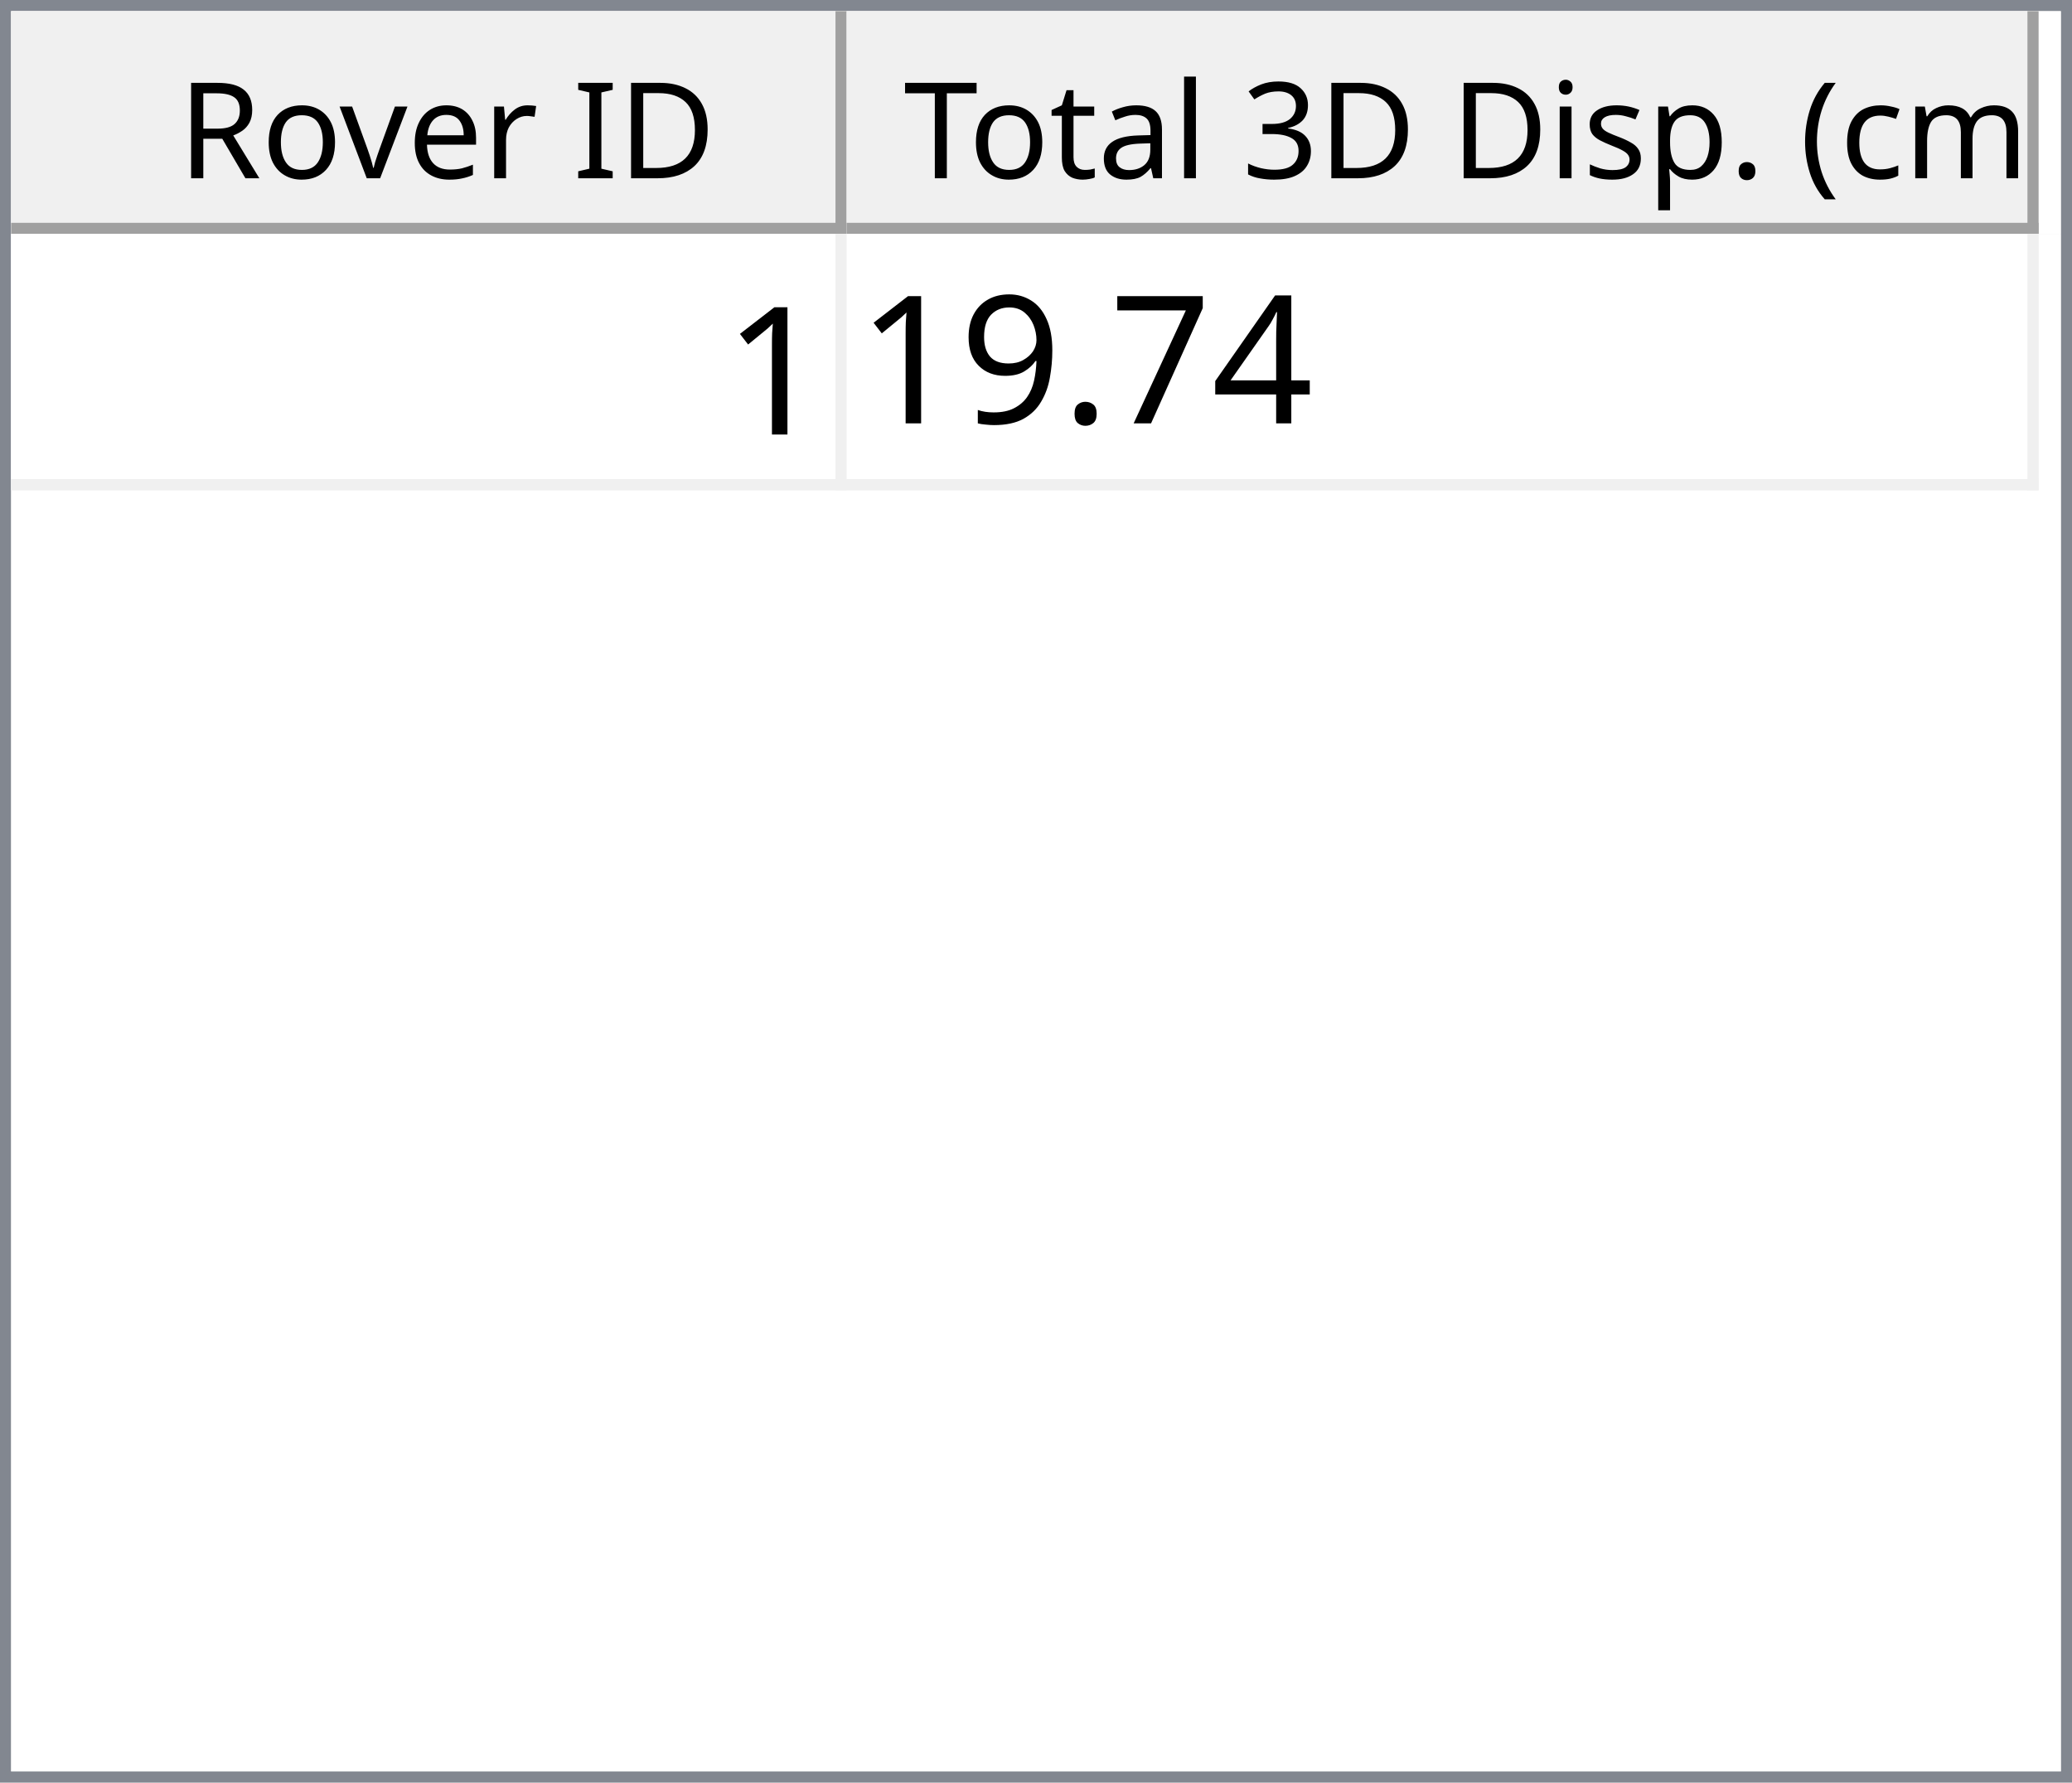
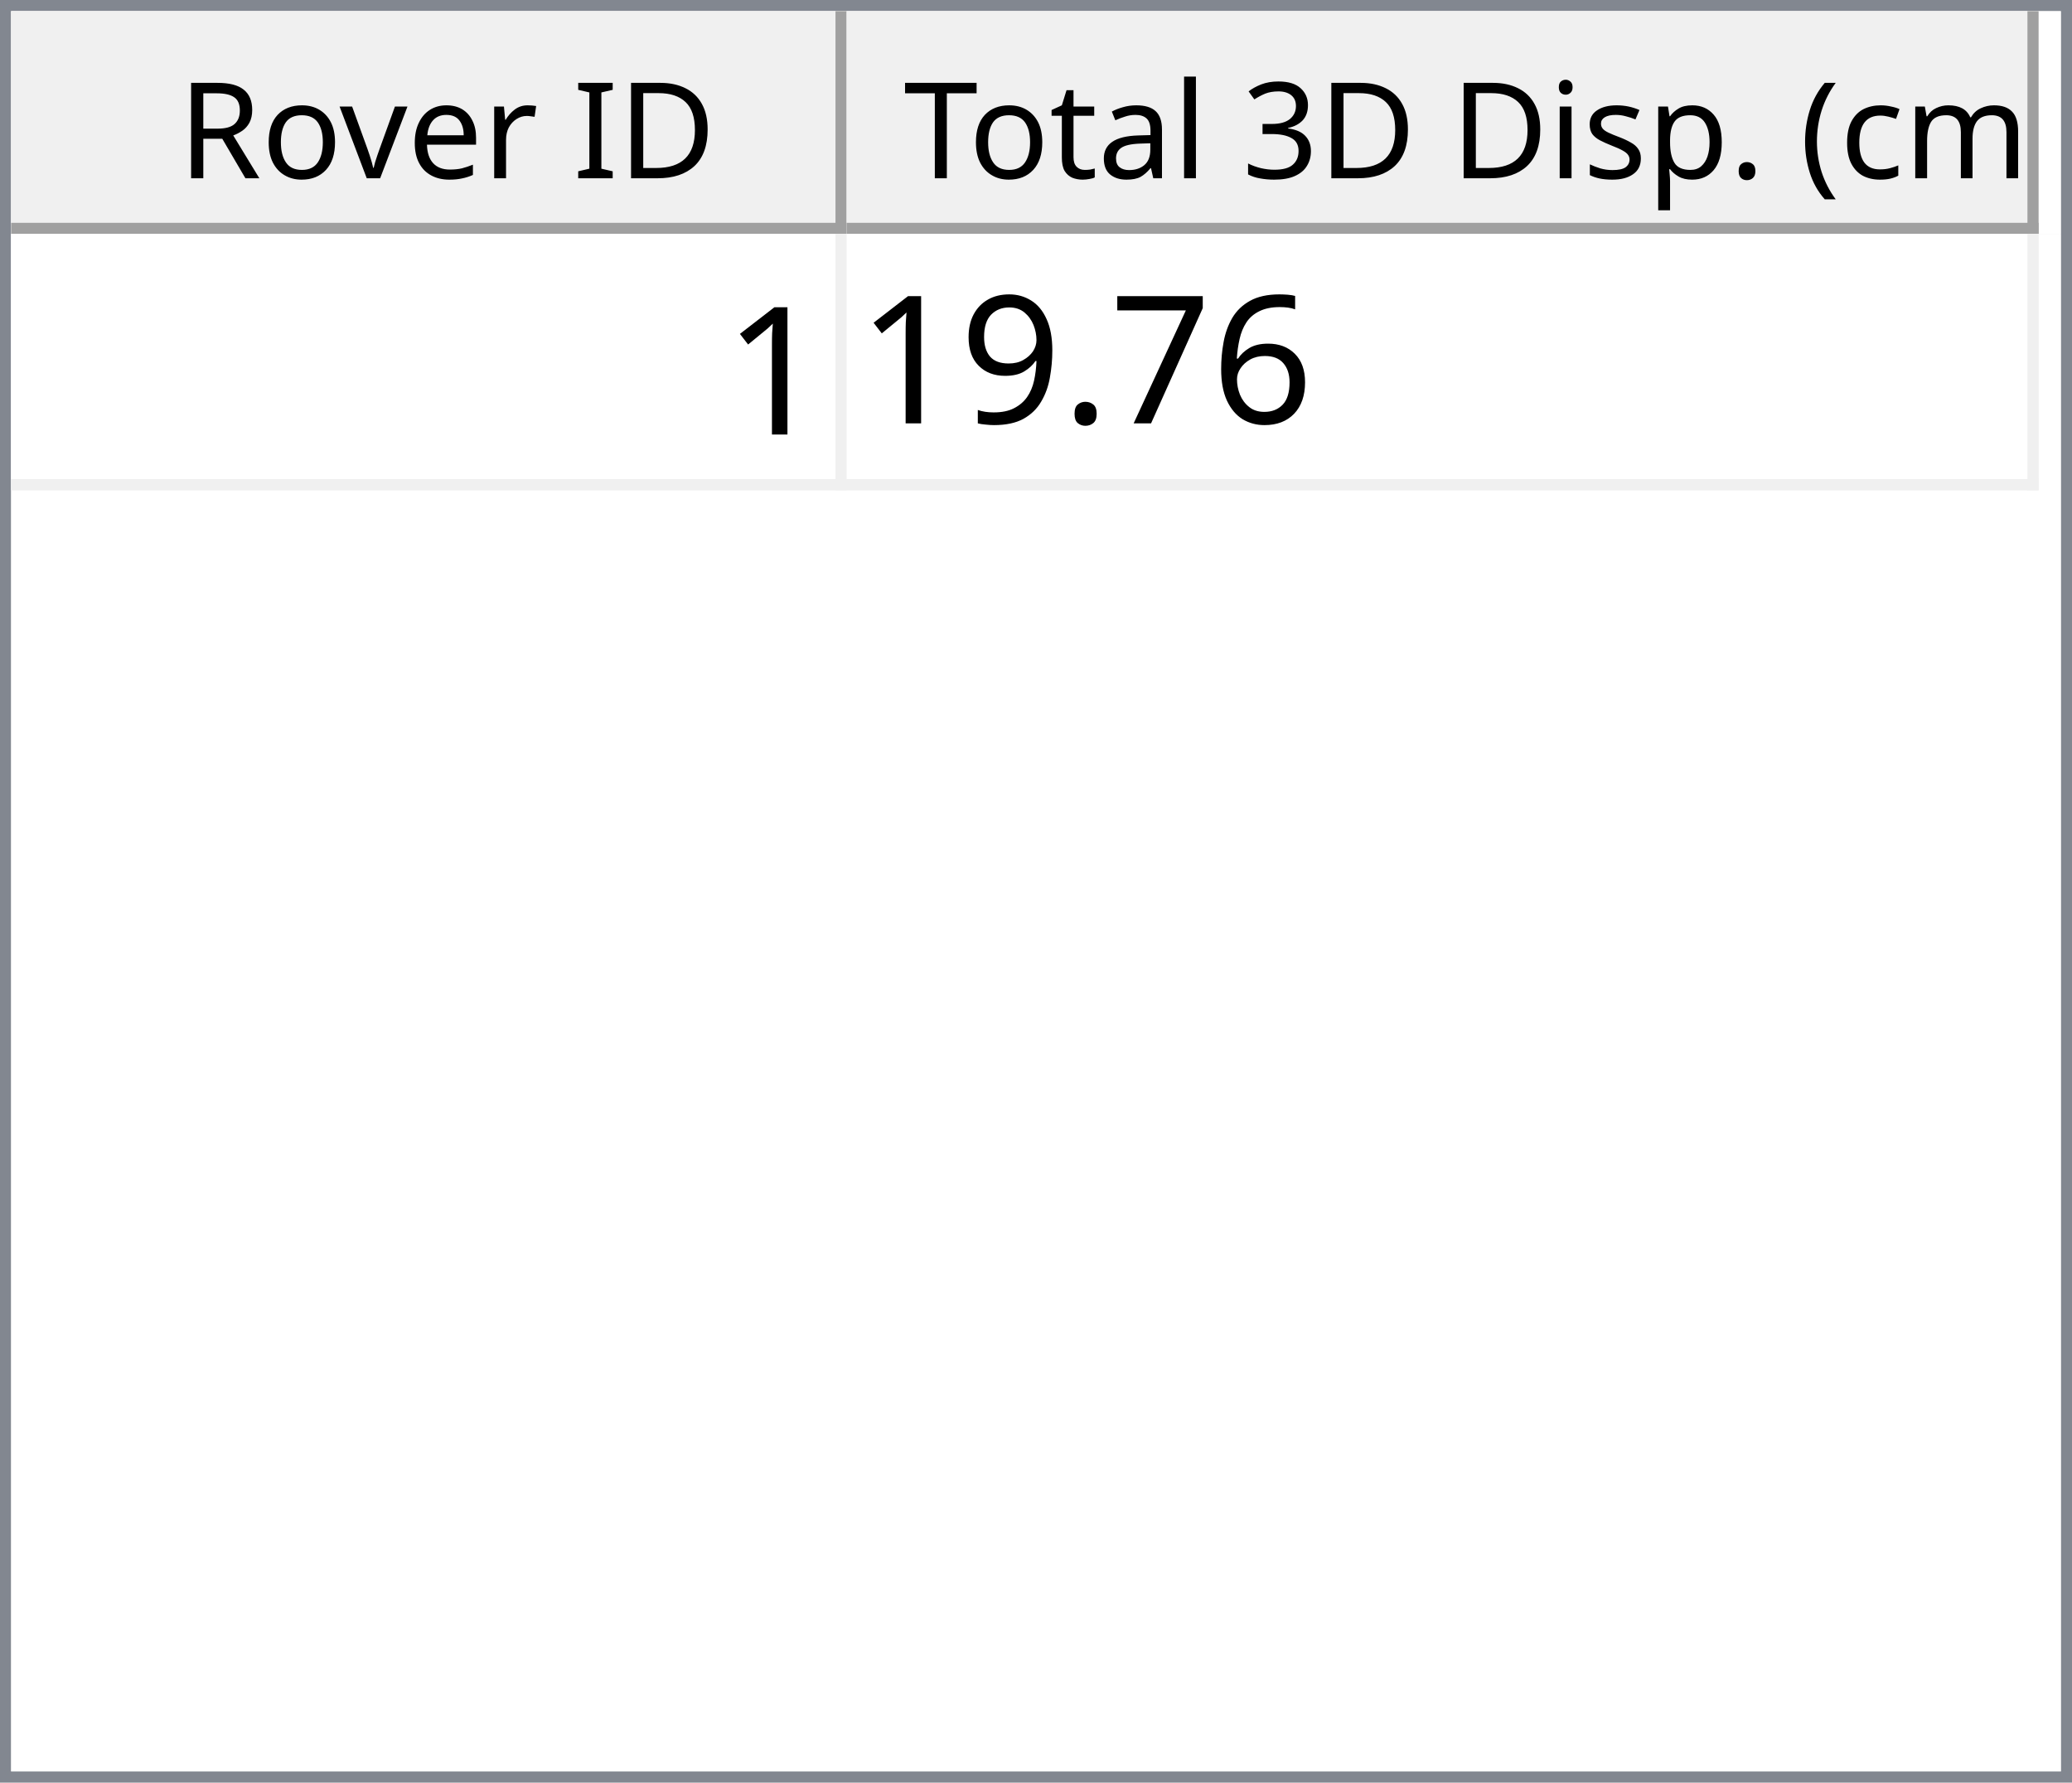
<svg xmlns="http://www.w3.org/2000/svg" style="fill-opacity:1; color-rendering:auto; color-interpolation:auto; text-rendering:auto; stroke:black; stroke-linecap:square; stroke-miterlimit:10; shape-rendering:auto; stroke-opacity:1; fill:black; stroke-dasharray:none; font-weight:normal; stroke-width:1; font-family:'Dialog'; font-style:normal; stroke-linejoin:miter; font-size:12px; stroke-dashoffset:0; image-rendering:auto;" width="186" height="160">
  <defs id="genericDefs" />
  <g>
    <defs id="defs1">
      <clipPath clipPathUnits="userSpaceOnUse" id="clipPath1">
        <path d="M0 0 L186 0 L186 160 L0 160 L0 0 Z" />
      </clipPath>
      <clipPath clipPathUnits="userSpaceOnUse" id="clipPath2">
        <path d="M0 0 L0 160 L186 160 L186 0 Z" />
      </clipPath>
      <clipPath clipPathUnits="userSpaceOnUse" id="clipPath3">
        <path d="M0 0 L0 20 L184 20 L184 0 Z" />
      </clipPath>
      <clipPath clipPathUnits="userSpaceOnUse" id="clipPath4">
        <path d="M0 0 L0 20 L75 20 L75 0 Z" />
      </clipPath>
      <clipPath clipPathUnits="userSpaceOnUse" id="clipPath5">
        <path d="M1 1 L1 19 L74 19 L74 1 Z" />
      </clipPath>
      <clipPath clipPathUnits="userSpaceOnUse" id="clipPath6">
        <path d="M0 0 L0 18 L73 18 L73 0 Z" />
      </clipPath>
      <clipPath clipPathUnits="userSpaceOnUse" id="clipPath7">
        <path d="M-0.5 -0.5 L-0.5 19.5 L74.5 19.5 L74.5 -0.5 Z" />
      </clipPath>
      <clipPath clipPathUnits="userSpaceOnUse" id="clipPath8">
        <path d="M0 0 L0 20 L107 20 L107 0 Z" />
      </clipPath>
      <clipPath clipPathUnits="userSpaceOnUse" id="clipPath9">
        <path d="M1 1 L1 19 L106 19 L106 1 Z" />
      </clipPath>
      <clipPath clipPathUnits="userSpaceOnUse" id="clipPath10">
        <path d="M0 0 L0 18 L105 18 L105 0 Z" />
      </clipPath>
      <clipPath clipPathUnits="userSpaceOnUse" id="clipPath11">
        <path d="M-0.5 -0.5 L-0.5 19.5 L106.5 19.5 L106.5 -0.5 Z" />
      </clipPath>
      <clipPath clipPathUnits="userSpaceOnUse" id="clipPath12">
        <path d="M0 0 L0 138 L184 138 L184 0 Z" />
      </clipPath>
      <clipPath clipPathUnits="userSpaceOnUse" id="clipPath13">
        <path d="M0 0 L0 23 L182 23 L182 0 Z" />
      </clipPath>
      <clipPath clipPathUnits="userSpaceOnUse" id="clipPath14">
        <path d="M-0.5 -0.5 L-0.5 22.5 L181.5 22.5 L181.5 -0.5 Z" />
      </clipPath>
      <clipPath clipPathUnits="userSpaceOnUse" id="clipPath15">
        <path d="M0 0 L0 22 L74 22 L74 0 Z" />
      </clipPath>
      <clipPath clipPathUnits="userSpaceOnUse" id="clipPath16">
        <path d="M0 0 L0 22 L106 22 L106 0 Z" />
      </clipPath>
      <font horiz-adv-x="64.551" id="font1">
        <font-face ascent="107.91" descent="25.098" units-per-em="100" style="font-style:normal; font-family:Segoe UI; font-weight:normal;" />
        <missing-glyph horiz-adv-x="64.551" d="M8.109 0 L8.109 68.266 L56.453 68.266 L56.453 0 L8.109 0 ZM15.328 7.234 L49.219 7.234 L49.219 61.031 L15.328 61.031 L15.328 7.234 Z" />
        <glyph unicode="D" horiz-adv-x="70.117" d="M9.188 0 L9.188 70.016 L28.516 70.016 Q65.531 70.016 65.531 35.891 Q65.531 19.672 55.25 9.836 Q44.969 0 27.734 0 L9.188 0 ZM17.391 62.594 L17.391 7.422 L27.828 7.422 Q41.609 7.422 49.273 14.797 Q56.938 22.172 56.938 35.688 Q56.938 62.594 28.328 62.594 L17.391 62.594 Z" />
        <glyph unicode="I" horiz-adv-x="26.611" d="M17.391 0 L9.188 0 L9.188 70.016 L17.391 70.016 L17.391 0 Z" />
        <glyph unicode=" " horiz-adv-x="27.393" d="" />
        <glyph unicode="r" horiz-adv-x="34.766" d="M34.188 41.891 Q32.078 43.5 28.125 43.5 Q23 43.5 19.555 38.672 Q16.109 33.844 16.109 25.484 L16.109 0 L8.109 0 L8.109 50 L16.109 50 L16.109 39.703 L16.312 39.703 Q18.016 44.969 21.531 47.922 Q25.047 50.875 29.391 50.875 Q32.516 50.875 34.188 50.203 L34.188 41.891 Z" />
        <glyph unicode="e" horiz-adv-x="52.295" d="M48.297 23 L12.984 23 Q13.188 14.656 17.484 10.109 Q21.781 5.562 29.297 5.562 Q37.75 5.562 44.828 11.141 L44.828 3.609 Q38.234 -1.172 27.391 -1.172 Q16.797 -1.172 10.742 5.641 Q4.688 12.453 4.688 24.812 Q4.688 36.469 11.305 43.82 Q17.922 51.172 27.734 51.172 Q37.547 51.172 42.922 44.828 Q48.297 38.484 48.297 27.203 L48.297 23 ZM40.094 29.781 Q40.047 36.719 36.75 40.578 Q33.453 44.438 27.594 44.438 Q21.922 44.438 17.969 40.383 Q14.016 36.328 13.094 29.781 L40.094 29.781 Z" />
        <glyph unicode="v" horiz-adv-x="47.9" d="M47.406 50 L27.484 0 L19.625 0 L0.688 50 L9.469 50 L22.172 13.672 Q23.578 9.672 23.922 6.688 L24.125 6.688 Q24.609 10.453 25.688 13.484 L38.969 50 L47.406 50 Z" />
        <glyph unicode="o" horiz-adv-x="58.594" d="M29 -1.172 Q17.922 -1.172 11.305 5.836 Q4.688 12.844 4.688 24.422 Q4.688 37.016 11.57 44.094 Q18.453 51.172 30.172 51.172 Q41.359 51.172 47.633 44.289 Q53.906 37.406 53.906 25.203 Q53.906 13.234 47.141 6.031 Q40.375 -1.172 29 -1.172 ZM29.594 44.438 Q21.875 44.438 17.383 39.188 Q12.891 33.938 12.891 24.703 Q12.891 15.828 17.43 10.695 Q21.969 5.562 29.594 5.562 Q37.359 5.562 41.531 10.594 Q45.703 15.625 45.703 24.906 Q45.703 34.281 41.531 39.359 Q37.359 44.438 29.594 44.438 Z" />
        <glyph unicode="R" horiz-adv-x="59.814" d="M59.375 0 L49.609 0 L37.891 19.625 Q36.281 22.359 34.766 24.289 Q33.25 26.219 31.664 27.438 Q30.078 28.656 28.25 29.219 Q26.422 29.781 24.125 29.781 L17.391 29.781 L17.391 0 L9.188 0 L9.188 70.016 L30.078 70.016 Q34.672 70.016 38.555 68.867 Q42.438 67.719 45.289 65.375 Q48.141 63.031 49.758 59.547 Q51.375 56.062 51.375 51.375 Q51.375 47.703 50.273 44.656 Q49.172 41.609 47.148 39.211 Q45.125 36.812 42.266 35.133 Q39.406 33.453 35.844 32.516 L35.844 32.328 Q37.594 31.547 38.891 30.547 Q40.188 29.547 41.359 28.18 Q42.531 26.812 43.68 25.078 Q44.828 23.344 46.234 21.047 L59.375 0 ZM17.391 62.594 L17.391 37.203 L28.516 37.203 Q31.594 37.203 34.203 38.133 Q36.812 39.062 38.719 40.797 Q40.625 42.531 41.703 45.047 Q42.781 47.562 42.781 50.688 Q42.781 56.297 39.141 59.445 Q35.5 62.594 28.609 62.594 L17.391 62.594 Z" />
        <glyph unicode=")" horiz-adv-x="30.176" d="M8.297 -15.922 L1.172 -15.922 Q16.406 2.344 16.406 26.812 Q16.406 51.469 1.078 70.016 L8.297 70.016 Q23.531 52.156 23.531 26.703 Q23.531 1.375 8.297 -15.922 Z" />
        <glyph unicode="m" horiz-adv-x="86.133" d="M79.109 0 L71.094 0 L71.094 28.719 Q71.094 37.016 68.531 40.727 Q65.969 44.438 59.906 44.438 Q54.781 44.438 51.195 39.75 Q47.609 35.062 47.609 28.516 L47.609 0 L39.594 0 L39.594 29.688 Q39.594 44.438 28.219 44.438 Q22.953 44.438 19.531 40.016 Q16.109 35.594 16.109 28.516 L16.109 0 L8.109 0 L8.109 50 L16.109 50 L16.109 42.094 L16.312 42.094 Q21.625 51.172 31.844 51.172 Q36.969 51.172 40.773 48.312 Q44.578 45.453 46 40.828 Q51.562 51.172 62.594 51.172 Q79.109 51.172 79.109 30.812 L79.109 0 Z" />
        <glyph unicode="c" horiz-adv-x="46.191" d="M42.188 2.297 Q36.422 -1.172 28.516 -1.172 Q17.828 -1.172 11.258 5.789 Q4.688 12.75 4.688 23.828 Q4.688 36.188 11.766 43.68 Q18.844 51.172 30.672 51.172 Q37.25 51.172 42.281 48.734 L42.281 40.531 Q36.719 44.438 30.375 44.438 Q22.703 44.438 17.797 38.945 Q12.891 33.453 12.891 24.516 Q12.891 15.719 17.508 10.641 Q22.125 5.562 29.891 5.562 Q36.422 5.562 42.188 9.906 L42.188 2.297 Z" />
        <glyph unicode="(" horiz-adv-x="30.176" d="M29.109 -15.922 L21.969 -15.922 Q6.844 1.375 6.844 26.703 Q6.844 52.156 21.969 70.016 L29.203 70.016 Q13.875 51.469 13.875 26.812 Q13.875 2.344 29.109 -15.922 Z" />
        <glyph unicode="." horiz-adv-x="21.68" d="M10.891 -1.078 Q8.641 -1.078 7.055 0.539 Q5.469 2.156 5.469 4.391 Q5.469 6.641 7.055 8.273 Q8.641 9.906 10.891 9.906 Q13.188 9.906 14.797 8.273 Q16.406 6.641 16.406 4.391 Q16.406 2.156 14.797 0.539 Q13.188 -1.078 10.891 -1.078 Z" />
        <glyph unicode="p" horiz-adv-x="58.789" d="M16.312 7.234 L16.109 7.234 L16.109 -23 L8.109 -23 L8.109 50 L16.109 50 L16.109 41.219 L16.312 41.219 Q22.219 51.172 33.594 51.172 Q43.266 51.172 48.688 44.461 Q54.109 37.75 54.109 26.469 Q54.109 13.922 48 6.375 Q41.891 -1.172 31.297 -1.172 Q21.578 -1.172 16.312 7.234 ZM16.109 27.391 L16.109 20.406 Q16.109 14.203 20.141 9.883 Q24.172 5.562 30.375 5.562 Q37.641 5.562 41.773 11.133 Q45.906 16.703 45.906 26.609 Q45.906 34.969 42.047 39.703 Q38.188 44.438 31.594 44.438 Q24.609 44.438 20.359 39.578 Q16.109 34.719 16.109 27.391 Z" />
        <glyph unicode="s" horiz-adv-x="42.432" d="M5.078 1.812 L5.078 10.406 Q11.625 5.562 19.484 5.562 Q30.031 5.562 30.031 12.594 Q30.031 14.594 29.125 15.992 Q28.219 17.391 26.68 18.461 Q25.141 19.531 23.07 20.383 Q21 21.234 18.609 22.172 Q15.281 23.484 12.766 24.828 Q10.25 26.172 8.57 27.859 Q6.891 29.547 6.031 31.695 Q5.172 33.844 5.172 36.719 Q5.172 40.234 6.789 42.945 Q8.406 45.656 11.086 47.484 Q13.766 49.312 17.211 50.242 Q20.656 51.172 24.312 51.172 Q30.812 51.172 35.938 48.922 L35.938 40.828 Q30.422 44.438 23.25 44.438 Q21 44.438 19.195 43.922 Q17.391 43.406 16.094 42.477 Q14.797 41.547 14.086 40.258 Q13.375 38.969 13.375 37.406 Q13.375 35.453 14.086 34.133 Q14.797 32.812 16.164 31.789 Q17.531 30.766 19.484 29.938 Q21.438 29.109 23.922 28.125 Q27.25 26.859 29.883 25.516 Q32.516 24.172 34.375 22.484 Q36.234 20.797 37.234 18.602 Q38.234 16.406 38.234 13.375 Q38.234 9.672 36.602 6.938 Q34.969 4.203 32.234 2.398 Q29.5 0.594 25.93 -0.289 Q22.359 -1.172 18.453 -1.172 Q10.75 -1.172 5.078 1.812 Z" />
        <glyph unicode="i" horiz-adv-x="24.219" d="M12.203 62.703 Q10.062 62.703 8.547 64.164 Q7.031 65.625 7.031 67.875 Q7.031 70.125 8.547 71.609 Q10.062 73.094 12.203 73.094 Q14.406 73.094 15.945 71.609 Q17.484 70.125 17.484 67.875 Q17.484 65.719 15.945 64.211 Q14.406 62.703 12.203 62.703 ZM16.109 0 L8.109 0 L8.109 50 L16.109 50 L16.109 0 Z" />
        <glyph unicode="3" horiz-adv-x="53.906" d="M46.531 19.828 Q46.531 15.094 44.75 11.211 Q42.969 7.328 39.719 4.57 Q36.469 1.812 31.93 0.297 Q27.391 -1.219 21.922 -1.219 Q11.922 -1.219 6 2.594 L6 11.188 Q13.094 5.609 22.219 5.609 Q25.875 5.609 28.828 6.539 Q31.781 7.469 33.906 9.227 Q36.031 10.984 37.18 13.477 Q38.328 15.969 38.328 19.094 Q38.328 32.812 18.797 32.812 L12.984 32.812 L12.984 39.594 L18.5 39.594 Q35.797 39.594 35.797 52.484 Q35.797 64.406 22.609 64.406 Q15.188 64.406 8.688 59.422 L8.688 67.188 Q15.375 71.188 24.609 71.188 Q29 71.188 32.57 69.969 Q36.141 68.75 38.68 66.555 Q41.219 64.359 42.609 61.281 Q44 58.203 44 54.5 Q44 40.672 30.031 36.719 L30.031 36.531 Q33.594 36.141 36.625 34.797 Q39.656 33.453 41.852 31.305 Q44.047 29.156 45.289 26.25 Q46.531 23.344 46.531 19.828 Z" />
        <glyph unicode="l" horiz-adv-x="24.219" d="M16.109 0 L8.109 0 L8.109 74.031 L16.109 74.031 L16.109 0 Z" />
        <glyph unicode="a" horiz-adv-x="50.879" d="M43.891 0 L35.891 0 L35.891 7.812 L35.688 7.812 Q30.469 -1.172 20.312 -1.172 Q12.844 -1.172 8.617 2.781 Q4.391 6.734 4.391 13.281 Q4.391 27.297 20.906 29.594 L35.891 31.688 Q35.891 44.438 25.594 44.438 Q16.547 44.438 9.281 38.281 L9.281 46.484 Q16.656 51.172 26.266 51.172 Q43.891 51.172 43.891 32.516 L43.891 0 ZM35.891 25.297 L23.828 23.641 Q18.266 22.859 15.43 20.875 Q12.594 18.891 12.594 13.875 Q12.594 10.203 15.211 7.883 Q17.828 5.562 22.172 5.562 Q28.125 5.562 32.008 9.742 Q35.891 13.922 35.891 20.312 L35.891 25.297 Z" />
        <glyph unicode="t" horiz-adv-x="33.887" d="M31.297 0.484 Q28.469 -1.078 23.828 -1.078 Q10.688 -1.078 10.688 13.578 L10.688 43.172 L2.094 43.172 L2.094 50 L10.688 50 L10.688 62.203 L18.703 64.797 L18.703 50 L31.297 50 L31.297 43.172 L18.703 43.172 L18.703 14.984 Q18.703 9.969 20.414 7.82 Q22.125 5.672 26.078 5.672 Q29.109 5.672 31.297 7.328 L31.297 0.484 Z" />
        <glyph unicode="T" horiz-adv-x="52.393" d="M50.594 62.594 L30.375 62.594 L30.375 0 L22.172 0 L22.172 62.594 L2 62.594 L2 70.016 L50.594 70.016 L50.594 62.594 Z" />
      </font>
      <font horiz-adv-x="75.0" id="font2">
        <font-face ascent="100.537" descent="21.973" units-per-em="100" style="font-style:normal; font-family:sans-serif; font-weight:normal;" />
        <missing-glyph horiz-adv-x="75.0" d="M12.5 0 L12.5 62.5 L62.5 62.5 L62.5 0 L12.5 0 ZM14.062 1.562 L60.938 1.562 L60.938 60.938 L14.062 60.938 L14.062 1.562 Z" />
        <glyph unicode="1" horiz-adv-x="55.615" d="M37.25 0 L28.469 0 L28.469 56 Q25.297 52.984 20.141 49.953 Q14.984 46.922 10.891 45.406 L10.891 53.906 Q18.266 57.375 23.781 62.305 Q29.297 67.234 31.594 71.875 L37.25 71.875 L37.25 0 Z" />
-         <glyph unicode="4" horiz-adv-x="55.615" d="M32.328 0 L32.328 17.141 L1.266 17.141 L1.266 25.203 L33.938 71.578 L41.109 71.578 L41.109 25.203 L50.781 25.203 L50.781 17.141 L41.109 17.141 L41.109 0 L32.328 0 ZM32.328 25.203 L32.328 57.469 L9.906 25.203 L32.328 25.203 Z" />
+         <glyph unicode="6" horiz-adv-x="55.615" d="M49.75 54.047 L41.016 53.375 Q39.844 58.547 37.703 60.891 Q34.125 64.656 28.906 64.656 Q24.703 64.656 21.531 62.312 Q17.391 59.281 14.992 53.469 Q12.594 47.656 12.5 36.922 Q15.672 41.75 20.266 44.094 Q24.859 46.438 29.891 46.438 Q38.672 46.438 44.852 39.969 Q51.031 33.5 51.031 23.25 Q51.031 16.5 48.125 10.719 Q45.219 4.938 40.141 1.859 Q35.062 -1.219 28.609 -1.219 Q17.625 -1.219 10.695 6.859 Q3.766 14.938 3.766 33.5 Q3.766 54.25 11.422 63.672 Q18.109 71.875 29.438 71.875 Q37.891 71.875 43.289 67.141 Q48.688 62.406 49.75 54.047 ZM13.875 23.188 Q13.875 18.656 15.797 14.508 Q17.719 10.359 21.188 8.18 Q24.656 6 28.469 6 Q34.031 6 38.039 10.492 Q42.047 14.984 42.047 22.703 Q42.047 30.125 38.086 34.398 Q34.125 38.672 28.125 38.672 Q22.172 38.672 18.023 34.398 Q13.875 30.125 13.875 23.188 Z" />
        <glyph unicode="7" horiz-adv-x="55.615" d="M4.734 62.203 L4.734 70.656 L51.078 70.656 L51.078 63.812 Q44.234 56.547 37.523 44.484 Q30.812 32.422 27.156 19.672 Q24.516 10.688 23.781 0 L14.75 0 Q14.891 8.453 18.062 20.414 Q21.234 32.375 27.172 43.484 Q33.109 54.594 39.797 62.203 L4.734 62.203 Z" />
        <glyph unicode="." horiz-adv-x="27.783" d="M9.078 0 L9.078 10.016 L19.094 10.016 L19.094 0 L9.078 0 Z" />
        <glyph unicode="9" horiz-adv-x="55.615" d="M5.469 16.547 L13.922 17.328 Q14.984 11.375 18.016 8.688 Q21.047 6 25.781 6 Q29.828 6 32.883 7.859 Q35.938 9.719 37.891 12.82 Q39.844 15.922 41.164 21.195 Q42.484 26.469 42.484 31.938 Q42.484 32.516 42.438 33.688 Q39.797 29.5 35.234 26.883 Q30.672 24.266 25.344 24.266 Q16.453 24.266 10.305 30.711 Q4.156 37.156 4.156 47.703 Q4.156 58.594 10.578 65.234 Q17 71.875 26.656 71.875 Q33.641 71.875 39.43 68.117 Q45.219 64.359 48.219 57.398 Q51.219 50.438 51.219 37.25 Q51.219 23.531 48.242 15.406 Q45.266 7.281 39.383 3.031 Q33.5 -1.219 25.594 -1.219 Q17.188 -1.219 11.867 3.445 Q6.547 8.109 5.469 16.547 ZM41.453 48.141 Q41.453 55.719 37.43 60.156 Q33.406 64.594 27.734 64.594 Q21.875 64.594 17.531 59.812 Q13.188 55.031 13.188 47.406 Q13.188 40.578 17.312 36.305 Q21.438 32.031 27.484 32.031 Q33.594 32.031 37.523 36.305 Q41.453 40.578 41.453 48.141 Z" />
      </font>
    </defs>
    <g style="fill:white; stroke:white;">
      <rect x="0" y="0" width="186" style="clip-path:url(#clipPath1); stroke:none;" height="160" />
    </g>
    <g style="fill:white; text-rendering:optimizeSpeed; color-rendering:optimizeSpeed; image-rendering:optimizeSpeed; shape-rendering:crispEdges; stroke:white; color-interpolation:sRGB;">
      <rect x="0" width="186" height="160" y="0" style="stroke:none;" />
      <path style="stroke:none;" d="M0 160 L186 160 L186 0 L0 0 Z" />
    </g>
    <g style="fill:rgb(240,240,240); font-family:'Segoe UI'; stroke:rgb(240,240,240);">
      <rect x="0" y="0" width="186" style="clip-path:url(#clipPath2); stroke:none;" height="160" />
    </g>
    <g style="fill:rgb(130,135,144); font-family:'Segoe UI'; stroke:rgb(130,135,144);">
      <path d="M0 0 L186 0 L186 160 L0 160 L0 0 ZM1 1 L185 1 L185 159 L1 159 L1 1 Z" style="fill-rule:evenodd; clip-path:url(#clipPath2); stroke:none;" />
    </g>
    <g style="fill:white; font-family:'Segoe UI'; stroke:white;" transform="translate(1,1)">
      <rect x="0" y="0" width="184" style="clip-path:url(#clipPath3); stroke:none;" height="20" />
    </g>
    <g style="fill:rgb(240,240,240); font-family:'Segoe UI'; stroke:rgb(240,240,240);" transform="translate(1,1)">
      <rect x="0" y="0" width="75" style="clip-path:url(#clipPath4); stroke:none;" height="20" />
    </g>
    <g style="font-family:'Segoe UI';" transform="translate(2,2)">
      <text x="14" xml:space="preserve" y="14" style="clip-path:url(#clipPath6); stroke:none;">Rover ID</text>
    </g>
    <g style="fill:rgb(160,160,160); font-family:'Segoe UI'; stroke:rgb(160,160,160); stroke-linejoin:bevel;" transform="translate(1.5,1.5)">
      <line x1="74" x2="74" y1="0" style="fill:none; clip-path:url(#clipPath7);" y2="19" />
    </g>
    <g style="fill:rgb(160,160,160); font-family:'Segoe UI'; stroke:rgb(160,160,160); stroke-linejoin:bevel;" transform="matrix(1,0,0,1,1,1) translate(0.5,0.5)">
      <line x1="0" x2="74" y1="19" style="fill:none; clip-path:url(#clipPath7);" y2="19" />
    </g>
    <g style="fill:rgb(240,240,240); font-family:'Segoe UI'; stroke:rgb(240,240,240);" transform="translate(76,1)">
      <rect x="0" y="0" width="107" style="clip-path:url(#clipPath8); stroke:none;" height="20" />
    </g>
    <g style="font-family:'Segoe UI';" transform="translate(77,2)">
      <text x="1" xml:space="preserve" y="14" style="clip-path:url(#clipPath10); stroke:none;"> Total 3D Disp. (cm)</text>
    </g>
    <g style="fill:rgb(160,160,160); font-family:'Segoe UI'; stroke:rgb(160,160,160); stroke-linejoin:bevel;" transform="translate(76.5,1.5)">
      <line x1="106" x2="106" y1="0" style="fill:none; clip-path:url(#clipPath11);" y2="19" />
    </g>
    <g style="fill:rgb(160,160,160); font-family:'Segoe UI'; stroke:rgb(160,160,160); stroke-linejoin:bevel;" transform="matrix(1,0,0,1,76,1) translate(0.5,0.5)">
      <line x1="0" x2="106" y1="19" style="fill:none; clip-path:url(#clipPath11);" y2="19" />
    </g>
    <g style="fill:white; font-family:'Segoe UI'; stroke:white;" transform="translate(1,21)">
      <rect x="0" y="0" width="184" style="clip-path:url(#clipPath12); stroke:none;" height="138" />
    </g>
    <g style="fill:rgb(240,240,240); font-size:16px; font-family:sans-serif; stroke:rgb(240,240,240);" transform="translate(1,21)">
      <rect x="0" y="0" width="182" style="clip-path:url(#clipPath13); stroke:none;" height="23" />
      <line transform="translate(0.5,0.5)" x1="0" x2="181" y1="22" style="clip-path:url(#clipPath14); fill:none; stroke-linejoin:bevel;" y2="22" />
    </g>
    <g transform="matrix(1,0,0,1,1,21) translate(0.5,0.5)" style="fill:rgb(240,240,240); font-size:16px; font-family:sans-serif; stroke:rgb(240,240,240); stroke-linejoin:bevel;">
      <line x1="74" x2="74" y1="0" style="fill:none; clip-path:url(#clipPath14);" y2="22" />
    </g>
    <g transform="matrix(1,0,0,1,1,21) translate(0.5,0.5)" style="fill:rgb(240,240,240); font-size:16px; font-family:sans-serif; stroke:rgb(240,240,240); stroke-linejoin:bevel;">
      <line x1="181" x2="181" y1="0" style="fill:none; clip-path:url(#clipPath14);" y2="22" />
    </g>
    <g style="fill:white; font-size:16px; font-family:sans-serif; stroke:white;" transform="matrix(1,0,0,1,1,21)">
      <rect x="0" y="0" width="74" style="clip-path:url(#clipPath15); stroke:none;" height="22" />
      <text x="64" y="18" style="fill:black; clip-path:url(#clipPath15); stroke:none;" xml:space="preserve">1</text>
    </g>
    <g style="fill:white; font-size:16px; font-family:sans-serif; stroke:white;" transform="matrix(1,0,0,1,1,21) translate(75,0)">
      <rect x="0" y="0" width="106" style="clip-path:url(#clipPath16); stroke:none;" height="22" />
-       <text x="1" y="17" style="fill:black; clip-path:url(#clipPath16); stroke:none;" xml:space="preserve">19.74</text>
+       <text x="1" y="17" style="fill:black; clip-path:url(#clipPath16); stroke:none;" xml:space="preserve">19.76</text>
    </g>
  </g>
</svg>
